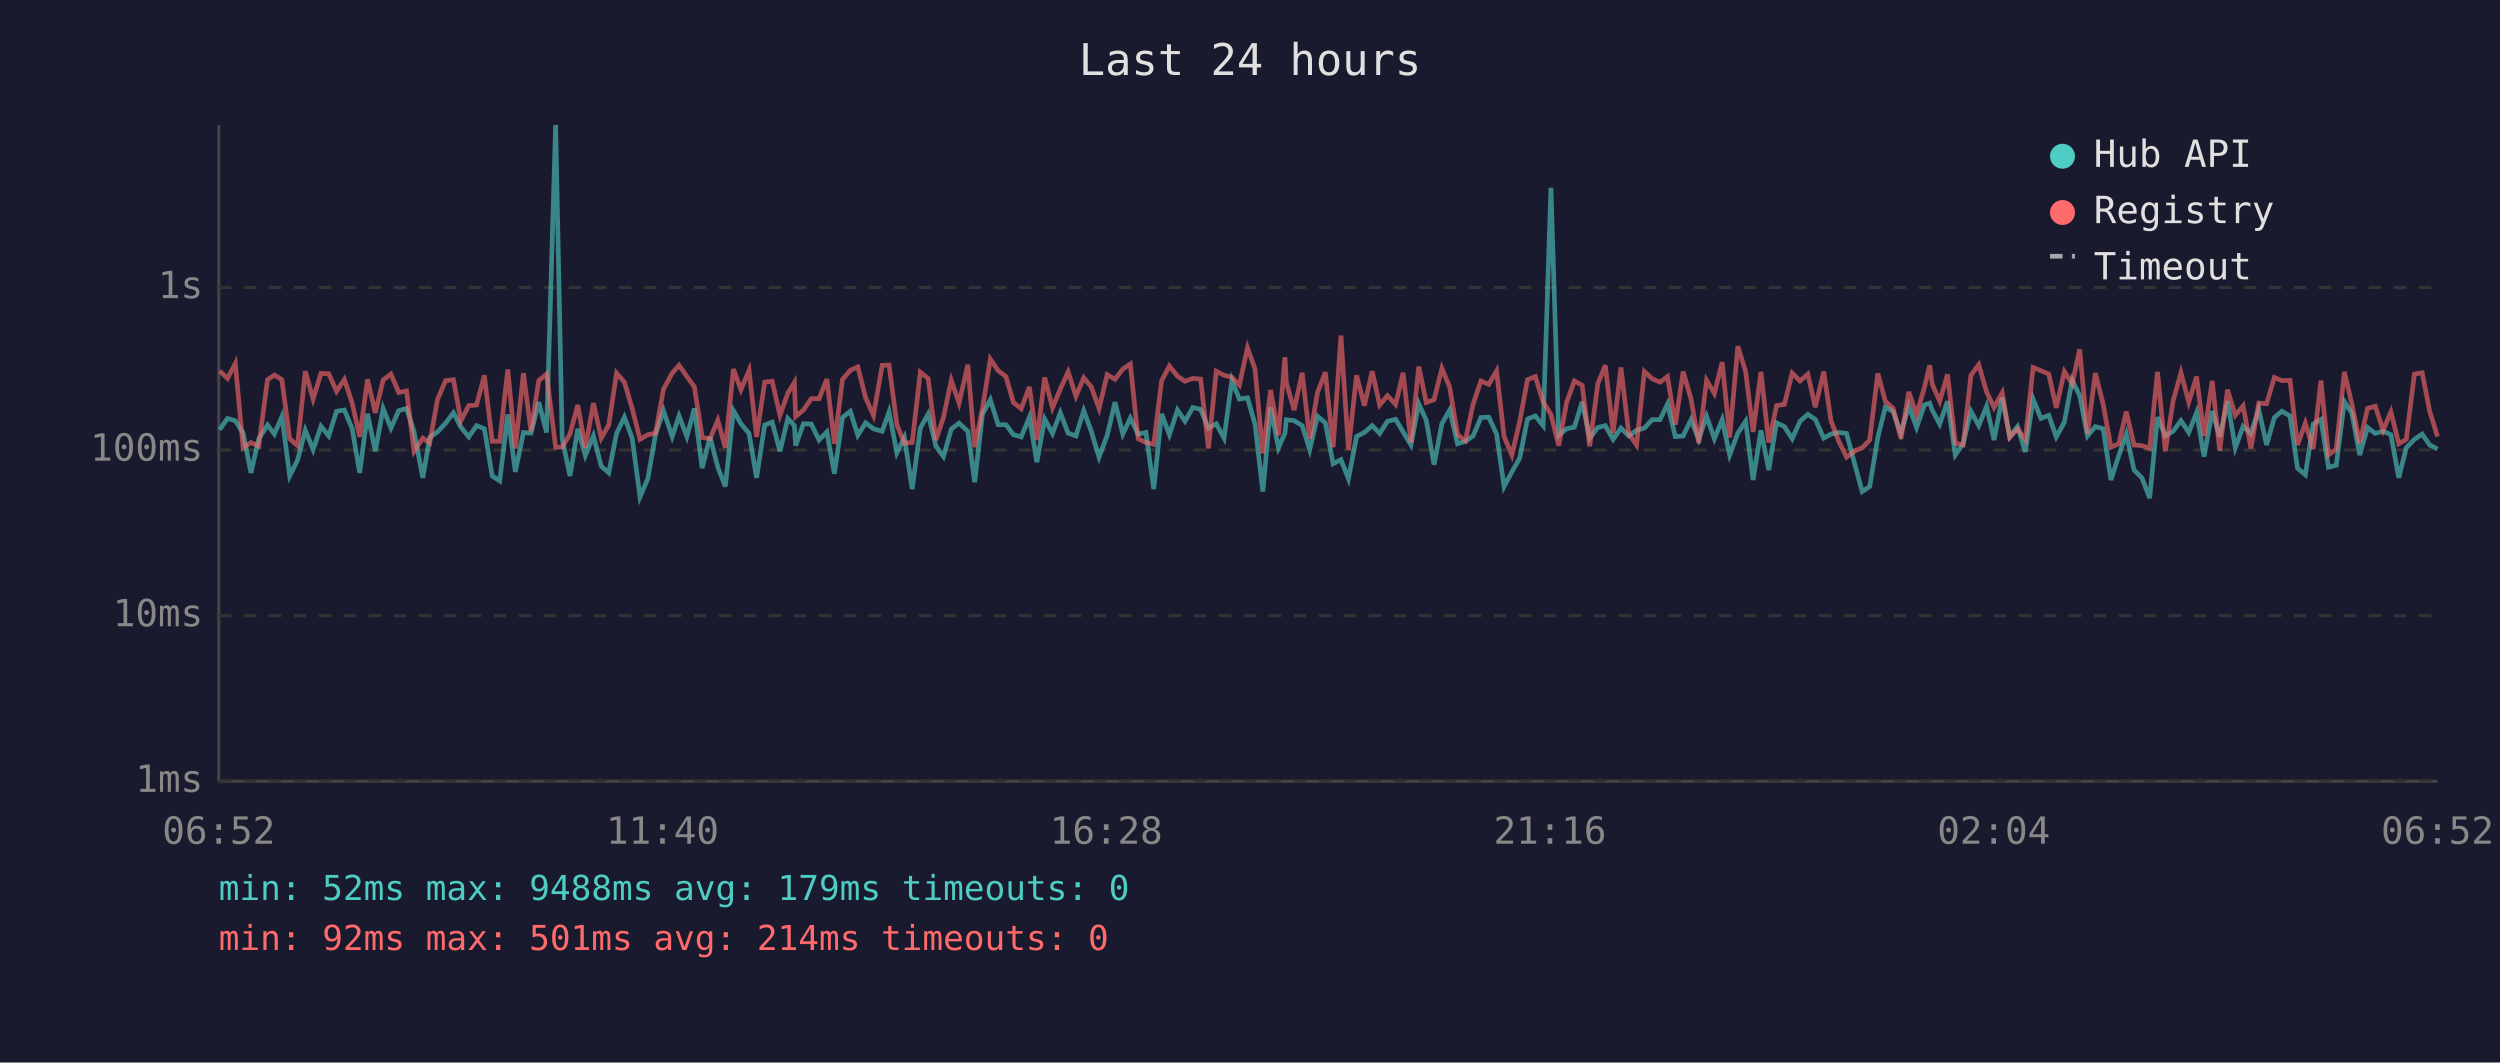
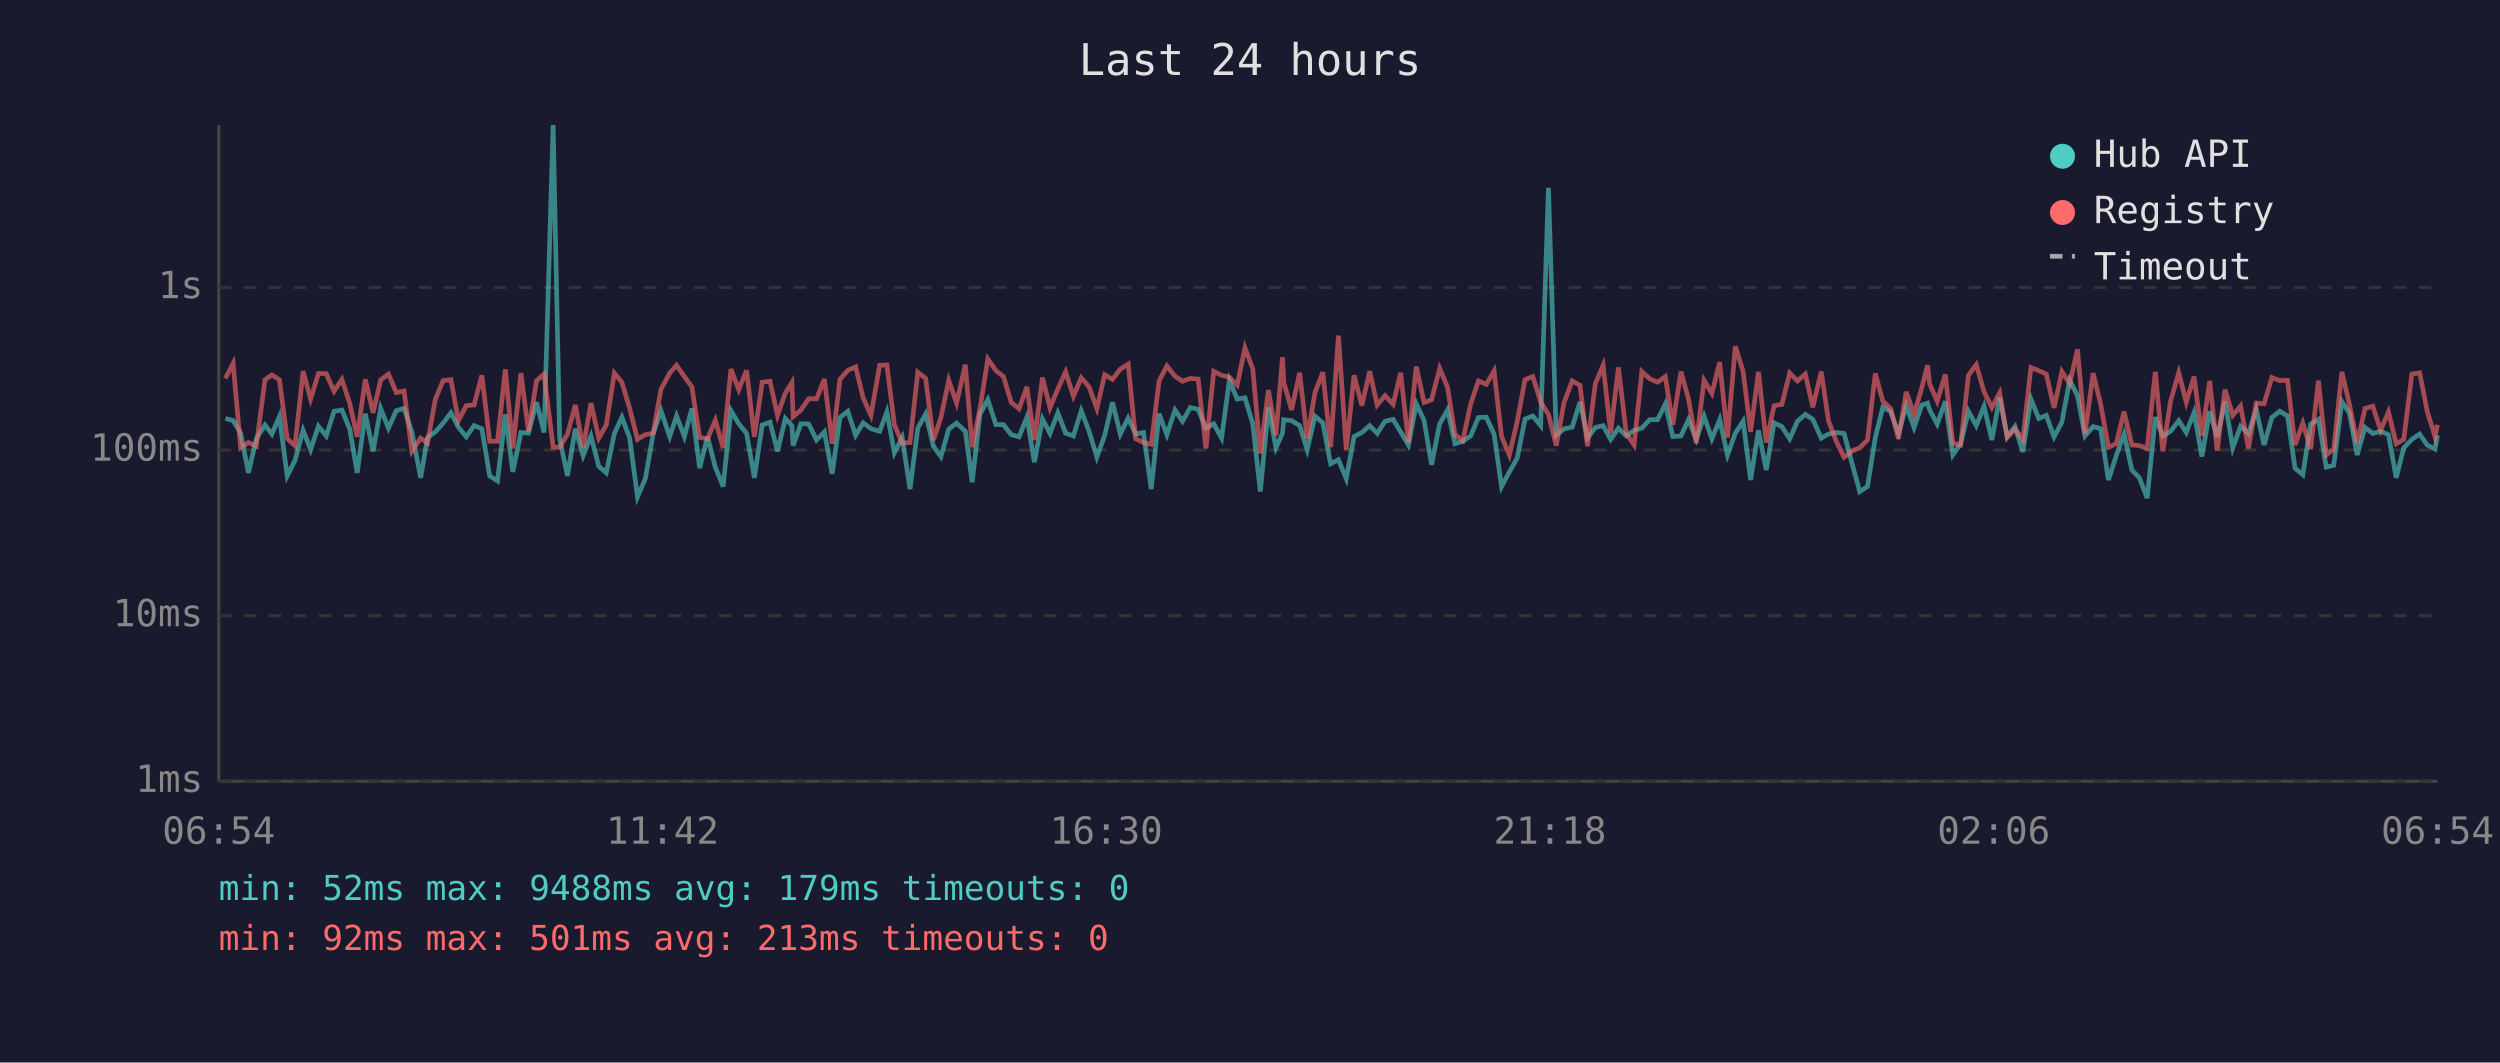
<svg xmlns="http://www.w3.org/2000/svg" viewBox="0 0 800 340" font-family="monospace" font-size="12">
  <rect width="800" height="340" fill="#1a1a2e" />
  <text x="400" y="24" fill="#e0e0e0" font-size="14" text-anchor="middle">Last 24 hours</text>
  <line x1="70" y1="40" x2="70" y2="250" stroke="#444" stroke-width="1" />
  <line x1="70" y1="250" x2="780" y2="250" stroke="#444" stroke-width="1" />
  <line x1="70" y1="250" x2="780" y2="250" stroke="#333" stroke-width="1" stroke-dasharray="4" />
  <text x="65" y="250" fill="#888" text-anchor="end" dominant-baseline="middle">1ms</text>
  <line x1="70" y1="197" x2="780" y2="197" stroke="#333" stroke-width="1" stroke-dasharray="4" />
  <text x="65" y="197" fill="#888" text-anchor="end" dominant-baseline="middle">10ms</text>
  <line x1="70" y1="144" x2="780" y2="144" stroke="#333" stroke-width="1" stroke-dasharray="4" />
  <text x="65" y="144" fill="#888" text-anchor="end" dominant-baseline="middle">100ms</text>
  <line x1="70" y1="92" x2="780" y2="92" stroke="#333" stroke-width="1" stroke-dasharray="4" />
  <text x="65" y="92" fill="#888" text-anchor="end" dominant-baseline="middle">1s</text>
-   <text x="70" y="270" fill="#888" text-anchor="middle">06:52</text>
-   <text x="212" y="270" fill="#888" text-anchor="middle">11:40</text>
-   <text x="354" y="270" fill="#888" text-anchor="middle">16:28</text>
-   <text x="496" y="270" fill="#888" text-anchor="middle">21:16</text>
-   <text x="638" y="270" fill="#888" text-anchor="middle">02:04</text>
-   <text x="780" y="270" fill="#888" text-anchor="middle">06:52</text>
-   <polyline points="70.3,137.5 72.8,133.9 75.3,134.6 77.8,138.6 80.3,151.3 82.8,140.4 85.6,136.0 87.8,138.9 90.2,133.3 92.7,152.3 95.2,147.3 97.7,137.7 100.2,143.9 102.7,136.4 105.2,139.5 107.7,131.6 110.2,131.2 112.7,137.2 115.1,151.3 117.6,132.4 120.1,144.4 122.6,130.7 125.1,137.0 127.6,131.4 130.1,130.7 132.5,138.2 135.3,152.9 137.5,140.0 140.0,138.2 142.6,135.4 145.1,132.1 147.5,136.7 150.0,139.8 152.5,136.2 155.0,137.2 157.5,152.3 159.9,153.9 162.5,132.6 164.9,151.0 167.5,138.4 169.9,138.6 172.4,128.7 174.9,138.4 177.8,40.0 179.9,140.4 182.4,152.3 184.9,137.2 187.3,145.8 189.9,139.5 192.4,149.2 194.8,151.3 197.3,138.7 199.8,133.5 202.3,140.2 204.8,159.0 207.3,153.2 209.8,138.9 212.3,131.4 215.1,139.7 217.3,133.1 219.8,139.7 222.2,130.7 224.7,149.8 227.2,139.8 229.7,149.5 232.1,155.7 234.7,131.4 237.1,135.6 239.7,138.7 242.1,152.9 244.7,136.0 247.1,135.1 249.6,144.4 252.1,133.9 254.2,136.2 254.6,142.6 257.1,135.6 259.6,135.7 262.1,140.8 264.6,138.2 267.0,151.6 269.6,133.6 272.1,131.6 274.5,139.3 277.0,135.3 279.5,137.2 282.3,138.0 284.5,131.8 287.0,144.9 289.4,140.0 291.9,156.5 294.5,137.0 297.0,132.5 299.5,142.8 301.9,146.1 304.4,137.3 306.9,135.4 309.7,138.0 311.9,154.3 314.4,132.5 316.9,127.9 319.4,135.9 321.9,135.9 324.3,139.1 326.8,139.8 329.4,133.5 331.8,147.9 334.3,134.1 336.8,138.7 339.3,132.1 341.8,138.6 344.3,139.5 346.8,131.4 349.2,138.0 351.7,146.3 354.3,139.3 356.8,128.7 359.3,138.9 361.7,133.8 364.2,138.9 366.7,138.4 369.2,156.5 371.7,132.4 374.2,139.1 376.8,131.2 379.2,134.8 381.7,130.4 384.2,131.0 386.7,137.0 389.2,135.6 391.7,140.2 394.2,121.7 396.6,127.7 399.2,127.3 401.6,135.7 404.1,157.3 406.6,130.4 409.1,143.3 411.2,138.6 411.6,134.3 414.1,134.6 416.7,136.2 419.1,143.9 421.6,133.2 424.1,135.3 426.6,148.4 429.1,147.1 431.5,153.2 434.1,139.7 436.6,138.4 439.1,136.2 441.5,138.7 444.0,134.8 446.6,134.2 449.0,138.2 451.5,142.4 454.0,129.2 456.4,134.5 458.9,148.7 461.4,135.6 463.9,131.2 466.4,142.0 468.9,141.2 471.4,139.5 473.9,133.6 476.4,133.5 478.9,138.9 481.3,155.7 483.8,151.0 486.3,146.6 488.8,134.1 491.3,133.1 493.8,136.2 496.3,60.1 498.8,139.3 501.3,137.2 503.8,136.7 506.3,128.6 508.7,140.2 511.3,136.8 513.7,136.2 516.2,140.6 518.7,137.0 521.2,139.5 523.7,137.7 526.2,137.0 528.7,134.3 531.2,134.3 533.6,129.3 536.1,139.7 538.6,139.5 541.1,134.3 543.6,140.6 546.1,133.2 548.6,140.4 551.1,134.3 553.5,145.6 556.1,138.6 558.6,134.8 561.0,153.6 563.5,137.7 566.0,150.4 568.5,135.3 571.0,136.5 573.5,140.4 576.0,134.8 578.5,132.6 580.9,134.2 583.6,140.2 585.9,138.9 588.4,138.4 590.9,138.7 593.7,149.2 595.9,157.3 598.3,155.7 600.9,140.0 603.3,130.3 605.8,131.7 608.3,138.7 610.8,129.9 613.3,136.8 615.8,129.6 617.5,129.0 618.3,131.2 620.7,135.7 623.2,128.4 625.7,145.6 628.2,142.0 630.7,131.6 633.2,136.2 635.7,130.0 638.1,140.8 640.7,127.2 643.1,139.7 645.6,136.5 648.1,144.6 650.6,127.7 653.1,133.9 655.6,132.9 658.0,139.8 660.6,135.1 663.1,121.7 665.5,126.6 668.0,139.5 670.5,136.5 673.0,137.2 675.5,153.6 678.0,145.8 680.4,138.9 682.9,150.4 685.4,152.9 687.9,159.4 690.4,133.5 692.9,139.5 695.4,138.0 697.9,134.6 700.4,138.4 702.9,132.0 705.3,146.1 707.9,131.6 710.3,139.8 712.8,128.4 715.3,143.3 717.8,136.4 720.3,138.7 722.8,131.0 725.3,142.4 727.8,133.6 730.2,131.6 732.8,133.1 735.2,149.8 737.7,151.9 740.2,135.7 742.7,134.2 745.1,149.5 747.6,148.9 750.2,128.5 752.6,132.2 755.1,145.6 757.6,136.8 760.1,138.7 762.6,138.0 765.1,139.1 767.6,152.9 770.0,143.3 772.6,140.6 775.1,138.9 777.5,142.4 780.0,143.7" fill="none" stroke="#4ecdc4" stroke-width="1.5" opacity="0.6" />
-   <polyline points="70.3,118.7 72.8,121.1 75.3,116.3 77.8,143.3 80.3,141.6 82.8,142.8 85.6,121.5 87.8,120.0 90.2,121.5 92.7,140.4 95.2,142.6 97.7,118.8 100.2,127.7 102.7,119.5 105.2,119.6 107.7,125.2 110.2,121.4 112.7,129.0 115.1,139.8 117.6,121.4 120.1,132.1 122.6,121.6 125.1,119.7 127.6,125.6 130.1,125.1 132.5,144.4 135.3,140.2 137.5,141.8 140.0,127.8 142.6,121.8 145.1,121.5 147.5,134.6 150.0,129.8 152.5,129.6 155.0,120.1 157.5,141.2 159.9,141.2 162.5,118.2 164.9,143.5 167.5,119.4 169.9,138.0 172.4,121.8 174.9,119.7 177.8,143.1 179.9,143.1 182.4,138.9 184.9,129.6 187.3,143.3 189.9,129.0 192.4,140.2 194.8,136.0 197.3,119.4 199.8,122.3 202.3,130.7 204.8,140.6 207.3,139.1 209.8,138.6 212.3,124.6 215.1,119.4 217.3,116.9 219.8,120.5 222.2,123.8 224.7,140.0 227.2,140.4 229.7,134.5 232.1,143.3 234.7,118.1 237.1,124.7 239.7,118.5 242.1,139.8 244.7,122.3 247.1,122.0 249.6,132.9 252.1,125.8 254.2,122.4 254.6,133.3 257.1,131.2 259.6,127.6 262.1,127.6 264.6,121.3 267.0,142.0 269.6,121.4 272.1,118.5 274.5,117.4 277.0,127.3 279.5,132.9 282.3,116.9 284.5,116.8 287.0,135.9 289.4,141.8 291.9,141.6 294.5,119.1 297.0,121.1 299.5,140.8 301.9,133.6 304.4,121.7 306.9,129.0 309.7,116.7 311.9,143.1 314.4,130.7 316.9,114.9 319.4,118.6 321.9,120.5 324.3,128.8 326.8,130.8 329.4,123.8 331.8,140.8 334.3,120.8 336.8,130.5 339.3,124.5 341.8,119.0 344.3,126.8 346.8,120.9 349.2,123.8 351.7,130.7 354.3,119.9 356.8,121.4 359.3,118.1 361.7,116.5 364.2,140.4 366.7,141.6 369.2,142.2 371.7,121.9 374.2,117.1 376.8,120.4 379.2,122.0 381.7,121.1 384.2,121.3 386.7,143.5 389.2,118.8 391.7,120.1 394.2,120.7 396.6,123.2 399.2,111.3 401.6,118.1 404.1,145.1 406.6,124.8 409.1,139.3 411.2,114.3 411.6,122.3 414.1,131.2 416.7,119.3 419.1,140.4 421.6,125.6 424.1,119.1 426.6,143.1 429.1,107.4 431.5,143.9 434.1,120.1 436.6,129.8 439.1,118.8 441.5,129.6 444.0,126.6 446.6,129.4 449.0,119.3 451.5,141.6 454.0,117.3 456.4,128.8 458.9,127.9 461.4,117.9 463.9,123.9 466.4,139.1 468.9,141.0 471.4,129.3 473.9,121.9 476.4,123.0 478.9,118.7 481.3,139.7 483.8,145.6 486.3,134.9 488.8,121.5 491.3,120.5 493.8,128.6 496.3,132.6 498.8,142.6 501.3,128.8 503.8,121.9 506.3,123.3 508.7,142.8 511.3,122.8 513.7,116.9 516.2,138.6 518.7,117.6 521.2,138.7 523.7,142.4 526.2,118.9 528.7,121.2 531.2,122.3 533.6,120.5 536.1,135.9 538.6,118.9 541.1,127.6 543.6,141.8 546.1,121.7 548.6,125.9 551.1,115.9 553.5,140.0 556.1,110.8 558.6,118.9 561.0,138.2 563.5,119.0 566.0,141.6 568.5,129.8 571.0,129.4 573.5,119.4 576.0,121.9 578.5,119.7 580.9,130.3 583.6,118.9 585.9,134.6 588.4,141.2 590.9,146.3 593.7,144.2 595.9,143.3 598.3,140.8 600.9,119.5 603.3,128.4 605.8,130.7 608.3,140.4 610.8,125.4 613.3,132.6 615.8,124.0 617.5,116.9 618.3,122.9 620.7,128.4 623.2,119.8 625.7,141.8 628.2,142.4 630.7,120.1 633.2,116.7 635.7,125.4 638.1,130.4 640.7,125.7 643.1,140.0 645.6,137.3 648.1,140.6 650.6,117.6 653.1,118.6 655.6,119.7 658.0,130.5 660.6,118.9 663.1,122.8 665.5,111.8 668.0,138.9 670.5,119.4 673.0,129.3 675.5,143.1 678.0,142.0 680.4,131.7 682.9,142.4 685.4,142.6 687.9,143.5 690.4,119.0 692.9,144.4 695.4,128.3 697.9,119.3 700.4,128.7 702.9,120.5 705.3,139.5 707.9,121.9 710.3,144.2 712.8,124.7 715.3,132.9 717.8,129.9 720.3,143.5 722.8,129.0 725.3,129.2 727.8,120.8 730.2,121.8 732.8,121.7 735.2,142.4 737.7,135.4 740.2,143.7 742.7,121.8 745.1,145.6 747.6,143.7 750.2,119.0 752.6,129.3 755.1,141.8 757.6,130.7 760.1,130.0 762.6,137.7 765.1,131.8 767.6,142.0 770.0,140.6 772.6,119.7 775.1,119.3 777.5,131.6 780.0,139.7" fill="none" stroke="#ff6b6b" stroke-width="1.5" opacity="0.6" />
+   <text x="70" y="270" fill="#888" text-anchor="middle">06:54</text>
+   <text x="212" y="270" fill="#888" text-anchor="middle">11:42</text>
+   <text x="354" y="270" fill="#888" text-anchor="middle">16:30</text>
+   <text x="496" y="270" fill="#888" text-anchor="middle">21:18</text>
+   <text x="638" y="270" fill="#888" text-anchor="middle">02:06</text>
+   <text x="780" y="270" fill="#888" text-anchor="middle">06:54</text>
+   <polyline points="72.1,133.9 74.6,134.6 77.0,138.6 79.5,151.3 82.0,140.4 84.8,136.0 87.0,138.9 89.4,133.3 91.9,152.3 94.4,147.3 97.0,137.7 99.4,143.9 101.9,136.4 104.4,139.5 106.9,131.6 109.4,131.2 111.9,137.2 114.3,151.3 116.9,132.4 119.4,144.4 121.8,130.7 124.3,137.0 126.8,131.4 129.3,130.7 131.8,138.2 134.6,152.9 136.8,140.0 139.3,138.2 141.8,135.4 144.3,132.1 146.7,136.7 149.2,139.8 151.7,136.2 154.2,137.2 156.7,152.3 159.2,153.9 161.7,132.6 164.1,151.0 166.7,138.4 169.1,138.6 171.7,128.7 174.1,138.4 177.0,40.0 179.1,140.4 181.6,152.3 184.1,137.2 186.6,145.8 189.1,139.5 191.6,149.2 194.0,151.3 196.6,138.7 199.0,133.5 201.5,140.2 204.0,159.0 206.5,153.2 209.0,138.9 211.5,131.4 214.3,139.7 216.5,133.1 219.0,139.7 221.4,130.7 223.9,149.8 226.4,139.8 228.9,149.5 231.4,155.7 233.9,131.4 236.4,135.6 238.9,138.7 241.4,152.9 243.9,136.0 246.4,135.1 248.8,144.4 251.3,133.9 253.4,136.2 253.8,142.6 256.3,135.6 258.8,135.7 261.3,140.8 263.8,138.2 266.3,151.6 268.8,133.6 271.3,131.6 273.8,139.3 276.2,135.3 278.7,137.2 281.5,138.0 283.8,131.8 286.2,144.9 288.7,140.0 291.2,156.5 293.7,137.0 296.2,132.5 298.7,142.8 301.1,146.1 303.6,137.3 306.1,135.4 308.9,138.0 311.1,154.3 313.6,132.5 316.1,127.9 318.7,135.9 321.1,135.9 323.6,139.1 326.1,139.8 328.6,133.5 331.0,147.9 333.6,134.1 336.0,138.7 338.5,132.1 341.0,138.6 343.5,139.5 346.0,131.4 348.5,138.0 351.0,146.3 353.5,139.3 356.0,128.7 358.5,138.9 361.0,133.8 363.4,138.9 365.9,138.4 368.4,156.5 370.9,132.4 373.4,139.1 376.0,131.2 378.4,134.8 380.9,130.4 383.4,131.0 385.9,137.0 388.4,135.6 390.9,140.2 393.4,121.7 395.9,127.7 398.4,127.3 400.9,135.7 403.3,157.3 405.9,130.4 408.3,143.3 410.4,138.6 410.8,134.3 413.3,134.6 415.9,136.2 418.3,143.9 420.8,133.2 423.3,135.3 425.8,148.4 428.3,147.1 430.8,153.2 433.3,139.7 435.8,138.4 438.3,136.2 440.7,138.7 443.2,134.8 445.8,134.2 448.2,138.2 450.7,142.4 453.2,129.2 455.7,134.5 458.1,148.7 460.7,135.6 463.2,131.2 465.6,142.0 468.1,141.2 470.6,139.5 473.1,133.6 475.6,133.5 478.1,138.9 480.5,155.7 483.0,151.0 485.5,146.6 488.0,134.1 490.5,133.1 493.0,136.2 495.5,60.1 498.0,139.3 500.5,137.2 503.1,136.7 505.6,128.6 508.0,140.2 510.5,136.8 513.0,136.2 515.4,140.6 517.9,137.0 520.4,139.5 522.9,137.7 525.4,137.0 527.9,134.3 530.4,134.3 532.9,129.3 535.3,139.7 537.9,139.5 540.3,134.3 542.8,140.6 545.3,133.2 547.8,140.4 550.3,134.3 552.8,145.6 555.3,138.6 557.8,134.8 560.2,153.6 562.7,137.7 565.2,150.4 567.7,135.3 570.2,136.5 572.7,140.4 575.2,134.8 577.7,132.6 580.1,134.2 582.8,140.2 585.1,138.9 587.6,138.4 590.1,138.7 592.9,149.2 595.1,157.3 597.6,155.7 600.1,140.0 602.5,130.3 605.0,131.7 607.5,138.7 610.0,129.9 612.5,136.8 615.0,129.6 616.8,129.0 617.5,131.2 619.9,135.7 622.5,128.4 624.9,145.6 627.4,142.0 629.9,131.6 632.4,136.2 634.9,130.0 637.4,140.8 639.9,127.2 642.3,139.7 644.8,136.5 647.3,144.6 649.9,127.7 652.4,133.9 654.8,132.9 657.3,139.8 659.8,135.1 662.3,121.7 664.8,126.6 667.2,139.5 669.8,136.5 672.2,137.2 674.7,153.6 677.2,145.8 679.7,138.9 682.2,150.4 684.6,152.9 687.1,159.4 689.7,133.5 692.1,139.5 694.6,138.0 697.2,134.6 699.6,138.4 702.1,132.0 704.6,146.1 707.1,131.6 709.5,139.8 712.0,128.4 714.5,143.3 717.0,136.4 719.5,138.7 722.0,131.0 724.5,142.4 727.0,133.6 729.5,131.6 732.0,133.1 734.4,149.8 736.9,151.9 739.4,135.7 741.9,134.2 744.4,149.5 746.8,148.9 749.4,128.5 751.8,132.2 754.3,145.6 756.8,136.8 759.3,138.7 761.8,138.0 764.3,139.1 766.8,152.9 769.2,143.3 771.8,140.6 774.3,138.9 776.7,142.4 779.2,143.7 780.0,139.3" fill="none" stroke="#4ecdc4" stroke-width="1.5" opacity="0.6" />
+   <polyline points="72.1,121.1 74.6,116.3 77.0,143.3 79.5,141.6 82.0,142.8 84.8,121.5 87.0,120.0 89.4,121.5 91.9,140.4 94.4,142.6 97.0,118.8 99.4,127.7 101.9,119.5 104.4,119.6 106.9,125.2 109.4,121.4 111.9,129.0 114.3,139.8 116.9,121.4 119.4,132.1 121.8,121.6 124.3,119.7 126.8,125.6 129.3,125.1 131.8,144.4 134.6,140.2 136.8,141.8 139.3,127.8 141.8,121.8 144.3,121.5 146.7,134.6 149.2,129.8 151.7,129.6 154.2,120.1 156.7,141.2 159.2,141.2 161.7,118.2 164.1,143.5 166.7,119.4 169.1,138.0 171.7,121.8 174.1,119.7 177.0,143.1 179.1,143.1 181.6,138.9 184.1,129.6 186.6,143.3 189.1,129.0 191.6,140.2 194.0,136.0 196.6,119.4 199.0,122.3 201.5,130.7 204.0,140.6 206.5,139.1 209.0,138.6 211.5,124.6 214.3,119.4 216.5,116.9 219.0,120.5 221.4,123.8 223.9,140.0 226.4,140.4 228.9,134.5 231.4,143.3 233.9,118.1 236.4,124.7 238.9,118.5 241.4,139.8 243.9,122.3 246.4,122.0 248.8,132.9 251.3,125.8 253.4,122.4 253.8,133.3 256.3,131.2 258.8,127.6 261.3,127.6 263.8,121.3 266.3,142.0 268.8,121.4 271.3,118.5 273.8,117.4 276.2,127.3 278.7,132.9 281.5,116.9 283.8,116.8 286.2,135.9 288.7,141.8 291.2,141.6 293.7,119.1 296.2,121.1 298.7,140.8 301.1,133.6 303.6,121.7 306.1,129.0 308.9,116.7 311.1,143.1 313.6,130.7 316.1,114.9 318.7,118.6 321.1,120.5 323.6,128.8 326.1,130.8 328.6,123.8 331.0,140.8 333.6,120.8 336.0,130.5 338.5,124.5 341.0,119.0 343.5,126.8 346.0,120.9 348.5,123.8 351.0,130.7 353.5,119.9 356.0,121.4 358.5,118.1 361.0,116.5 363.4,140.4 365.9,141.6 368.4,142.2 370.9,121.9 373.4,117.1 376.0,120.4 378.4,122.0 380.9,121.1 383.4,121.3 385.9,143.5 388.4,118.8 390.9,120.1 393.4,120.7 395.9,123.2 398.4,111.3 400.9,118.1 403.3,145.1 405.9,124.8 408.3,139.3 410.4,114.3 410.8,122.3 413.3,131.2 415.9,119.3 418.3,140.4 420.8,125.6 423.3,119.1 425.8,143.1 428.3,107.4 430.8,143.9 433.3,120.1 435.8,129.8 438.3,118.8 440.7,129.6 443.2,126.6 445.8,129.4 448.2,119.3 450.7,141.6 453.2,117.3 455.7,128.8 458.1,127.9 460.7,117.9 463.2,123.9 465.6,139.1 468.1,141.0 470.6,129.3 473.1,121.9 475.6,123.0 478.1,118.7 480.5,139.7 483.0,145.6 485.5,134.9 488.0,121.5 490.5,120.5 493.0,128.6 495.5,132.6 498.0,142.6 500.5,128.8 503.1,121.9 505.6,123.3 508.0,142.8 510.5,122.8 513.0,116.9 515.4,138.6 517.9,117.6 520.4,138.7 522.9,142.4 525.4,118.9 527.9,121.2 530.4,122.3 532.9,120.5 535.3,135.9 537.9,118.9 540.3,127.6 542.8,141.8 545.3,121.7 547.8,125.9 550.3,115.9 552.8,140.0 555.3,110.8 557.8,118.9 560.2,138.2 562.7,119.0 565.2,141.6 567.7,129.8 570.2,129.4 572.7,119.4 575.2,121.9 577.7,119.7 580.1,130.3 582.8,118.9 585.1,134.6 587.6,141.2 590.1,146.3 592.9,144.2 595.1,143.3 597.6,140.8 600.1,119.5 602.5,128.4 605.0,130.7 607.5,140.4 610.0,125.4 612.5,132.6 615.0,124.0 616.8,116.9 617.5,122.9 619.9,128.4 622.5,119.8 624.9,141.8 627.4,142.4 629.9,120.1 632.4,116.7 634.9,125.4 637.4,130.4 639.9,125.7 642.3,140.0 644.8,137.3 647.3,140.6 649.9,117.6 652.4,118.6 654.8,119.7 657.3,130.5 659.8,118.9 662.3,122.8 664.8,111.8 667.2,138.9 669.8,119.4 672.2,129.3 674.7,143.1 677.2,142.0 679.7,131.7 682.2,142.4 684.6,142.6 687.1,143.5 689.7,119.0 692.1,144.4 694.6,128.3 697.2,119.3 699.6,128.7 702.1,120.5 704.6,139.5 707.1,121.9 709.5,144.2 712.0,124.7 714.5,132.9 717.0,129.9 719.5,143.5 722.0,129.0 724.5,129.2 727.0,120.8 729.5,121.8 732.0,121.7 734.4,142.4 736.9,135.4 739.4,143.7 741.9,121.8 744.4,145.6 746.8,143.7 749.4,119.0 751.8,129.3 754.3,141.8 756.8,130.7 759.3,130.0 761.8,137.7 764.3,131.8 766.8,142.0 769.2,140.6 771.8,119.7 774.3,119.3 776.7,131.6 779.2,139.7 780.0,135.9" fill="none" stroke="#ff6b6b" stroke-width="1.5" opacity="0.6" />
  <circle cx="660" cy="50" r="4" fill="#4ecdc4" />
  <text x="670" y="50" fill="#e0e0e0" dominant-baseline="middle">Hub API</text>
  <circle cx="660" cy="68" r="4" fill="#ff6b6b" />
  <text x="670" y="68" fill="#e0e0e0" dominant-baseline="middle">Registry</text>
  <line x1="656" y1="82" x2="664" y2="82" stroke="#e0e0e0" stroke-width="1.5" stroke-dasharray="4,3" opacity="0.7" />
  <text x="670" y="86" fill="#e0e0e0" dominant-baseline="middle">Timeout</text>
  <text x="70" y="288" fill="#4ecdc4" font-size="11">min: 52ms  max: 9488ms  avg: 179ms  timeouts: 0</text>
-   <text x="70" y="304" fill="#ff6b6b" font-size="11">min: 92ms  max: 501ms  avg: 214ms  timeouts: 0</text>
+   <text x="70" y="304" fill="#ff6b6b" font-size="11">min: 92ms  max: 501ms  avg: 213ms  timeouts: 0</text>
</svg>
